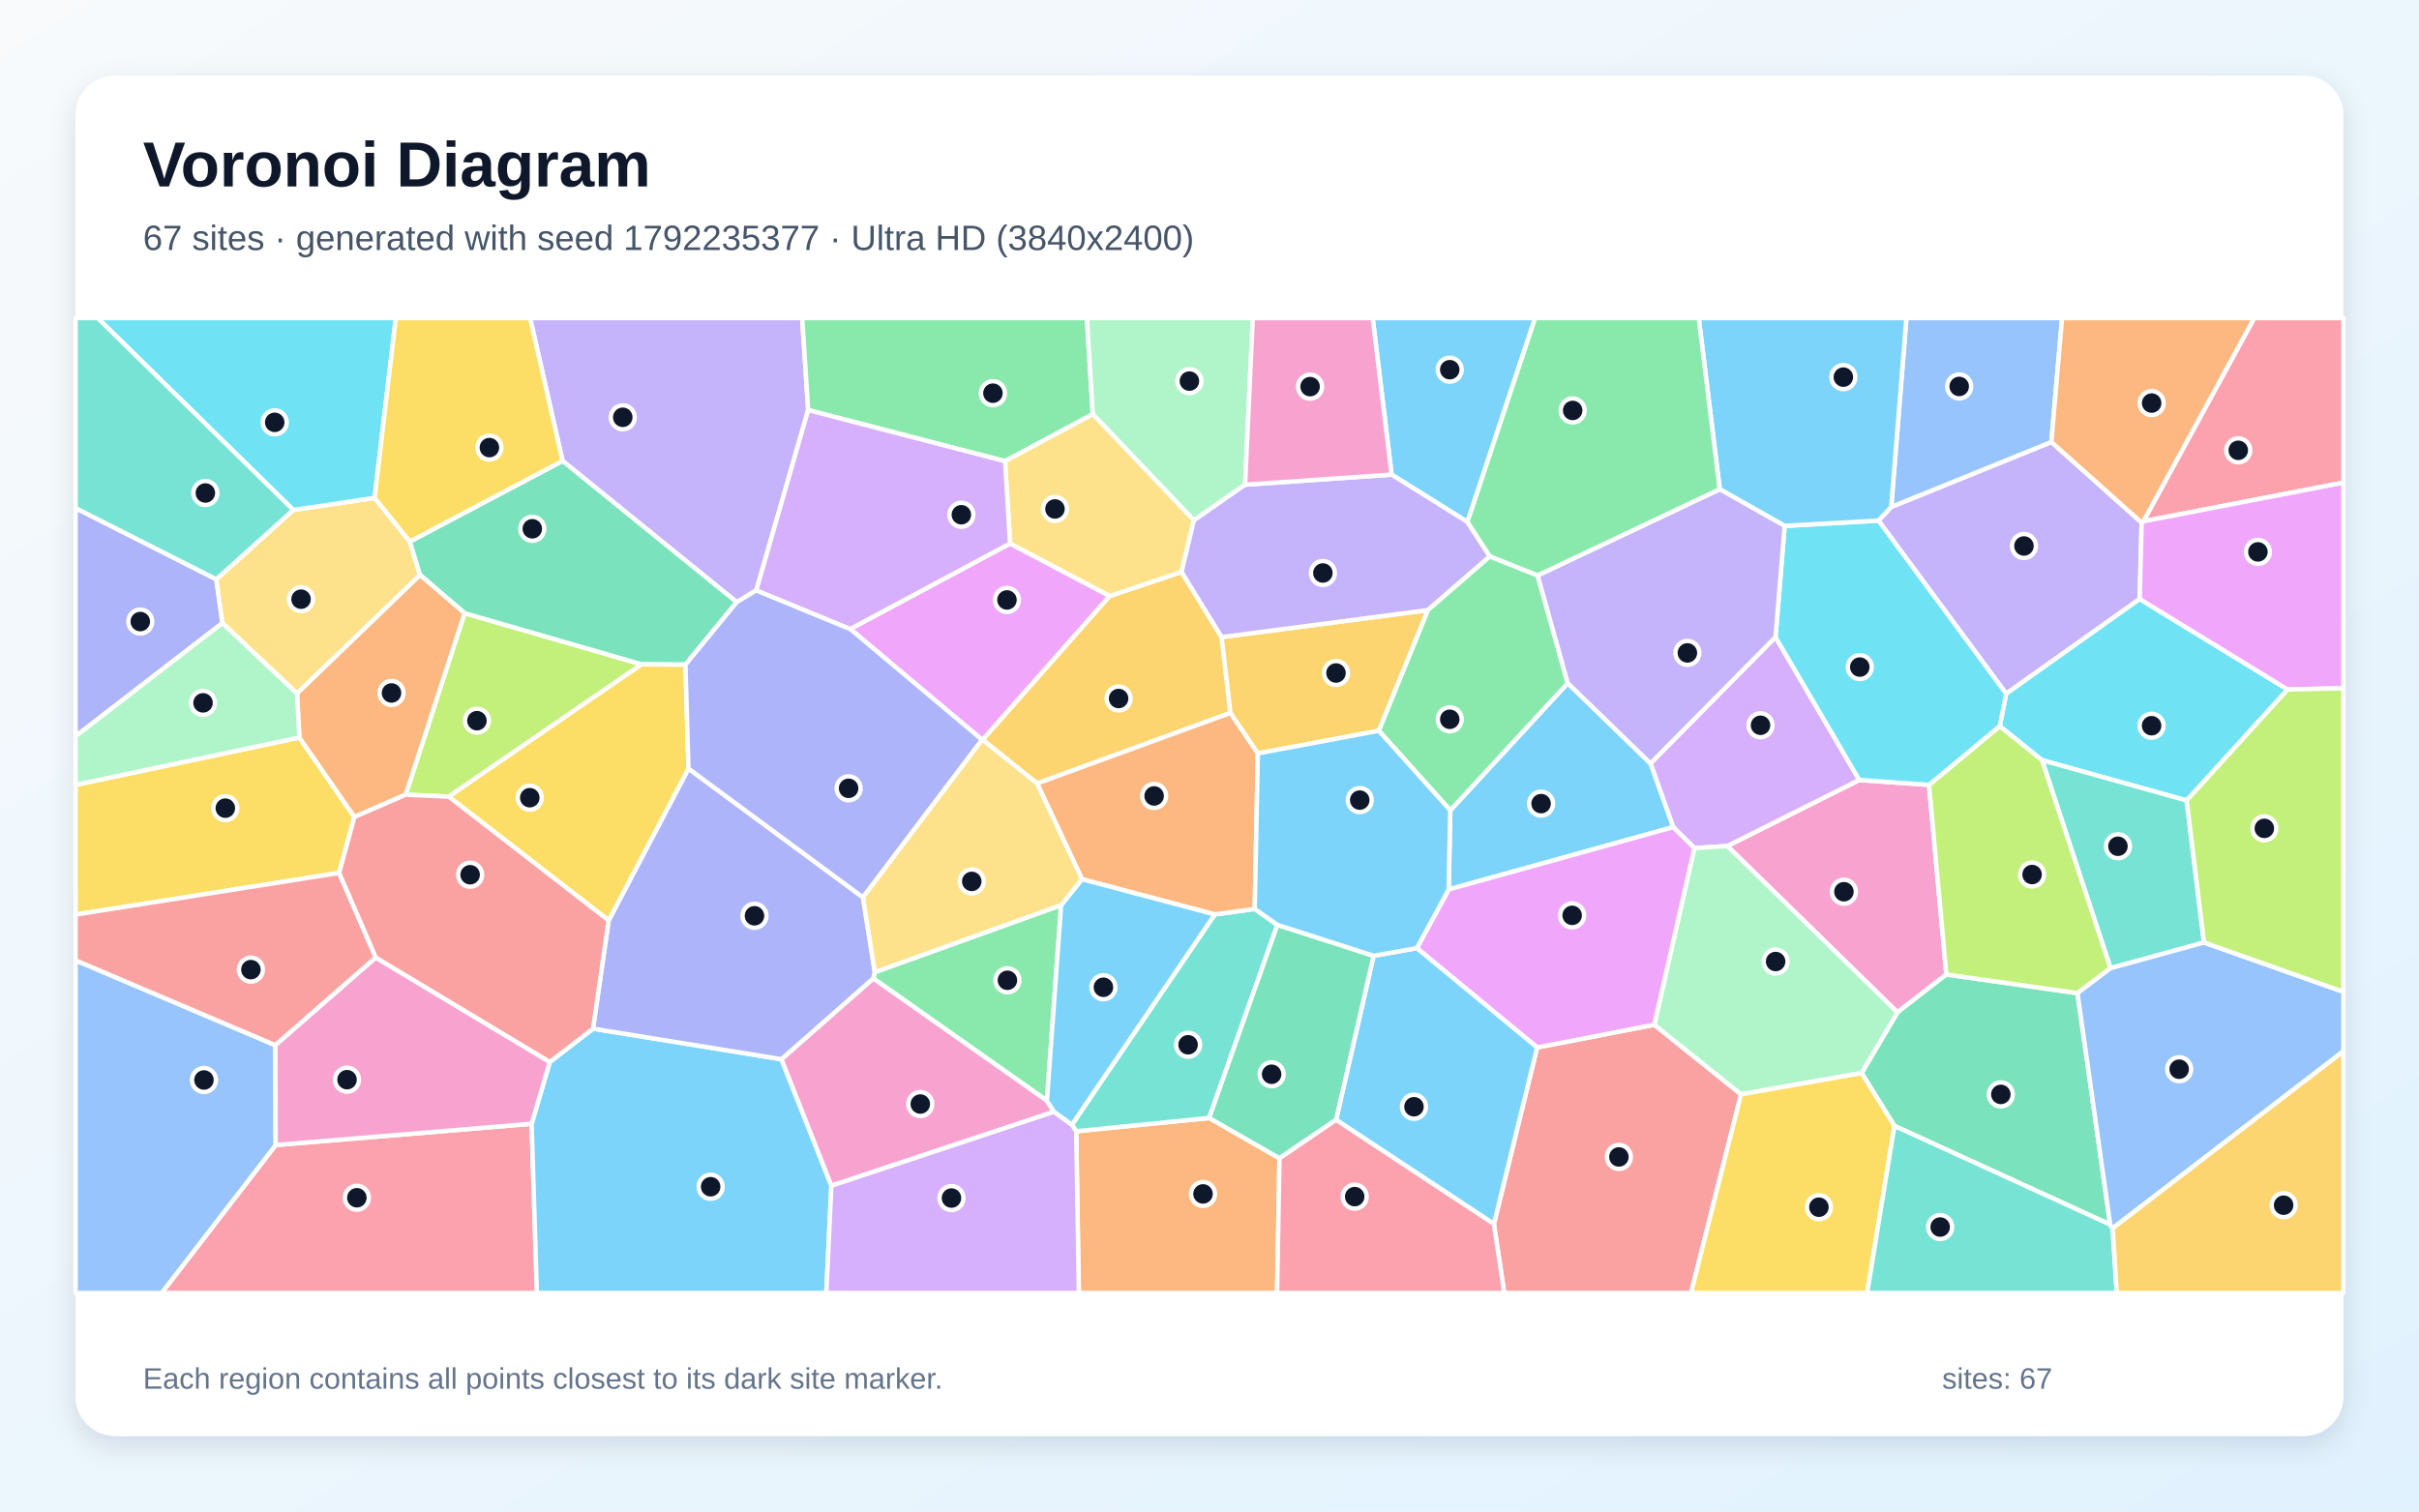
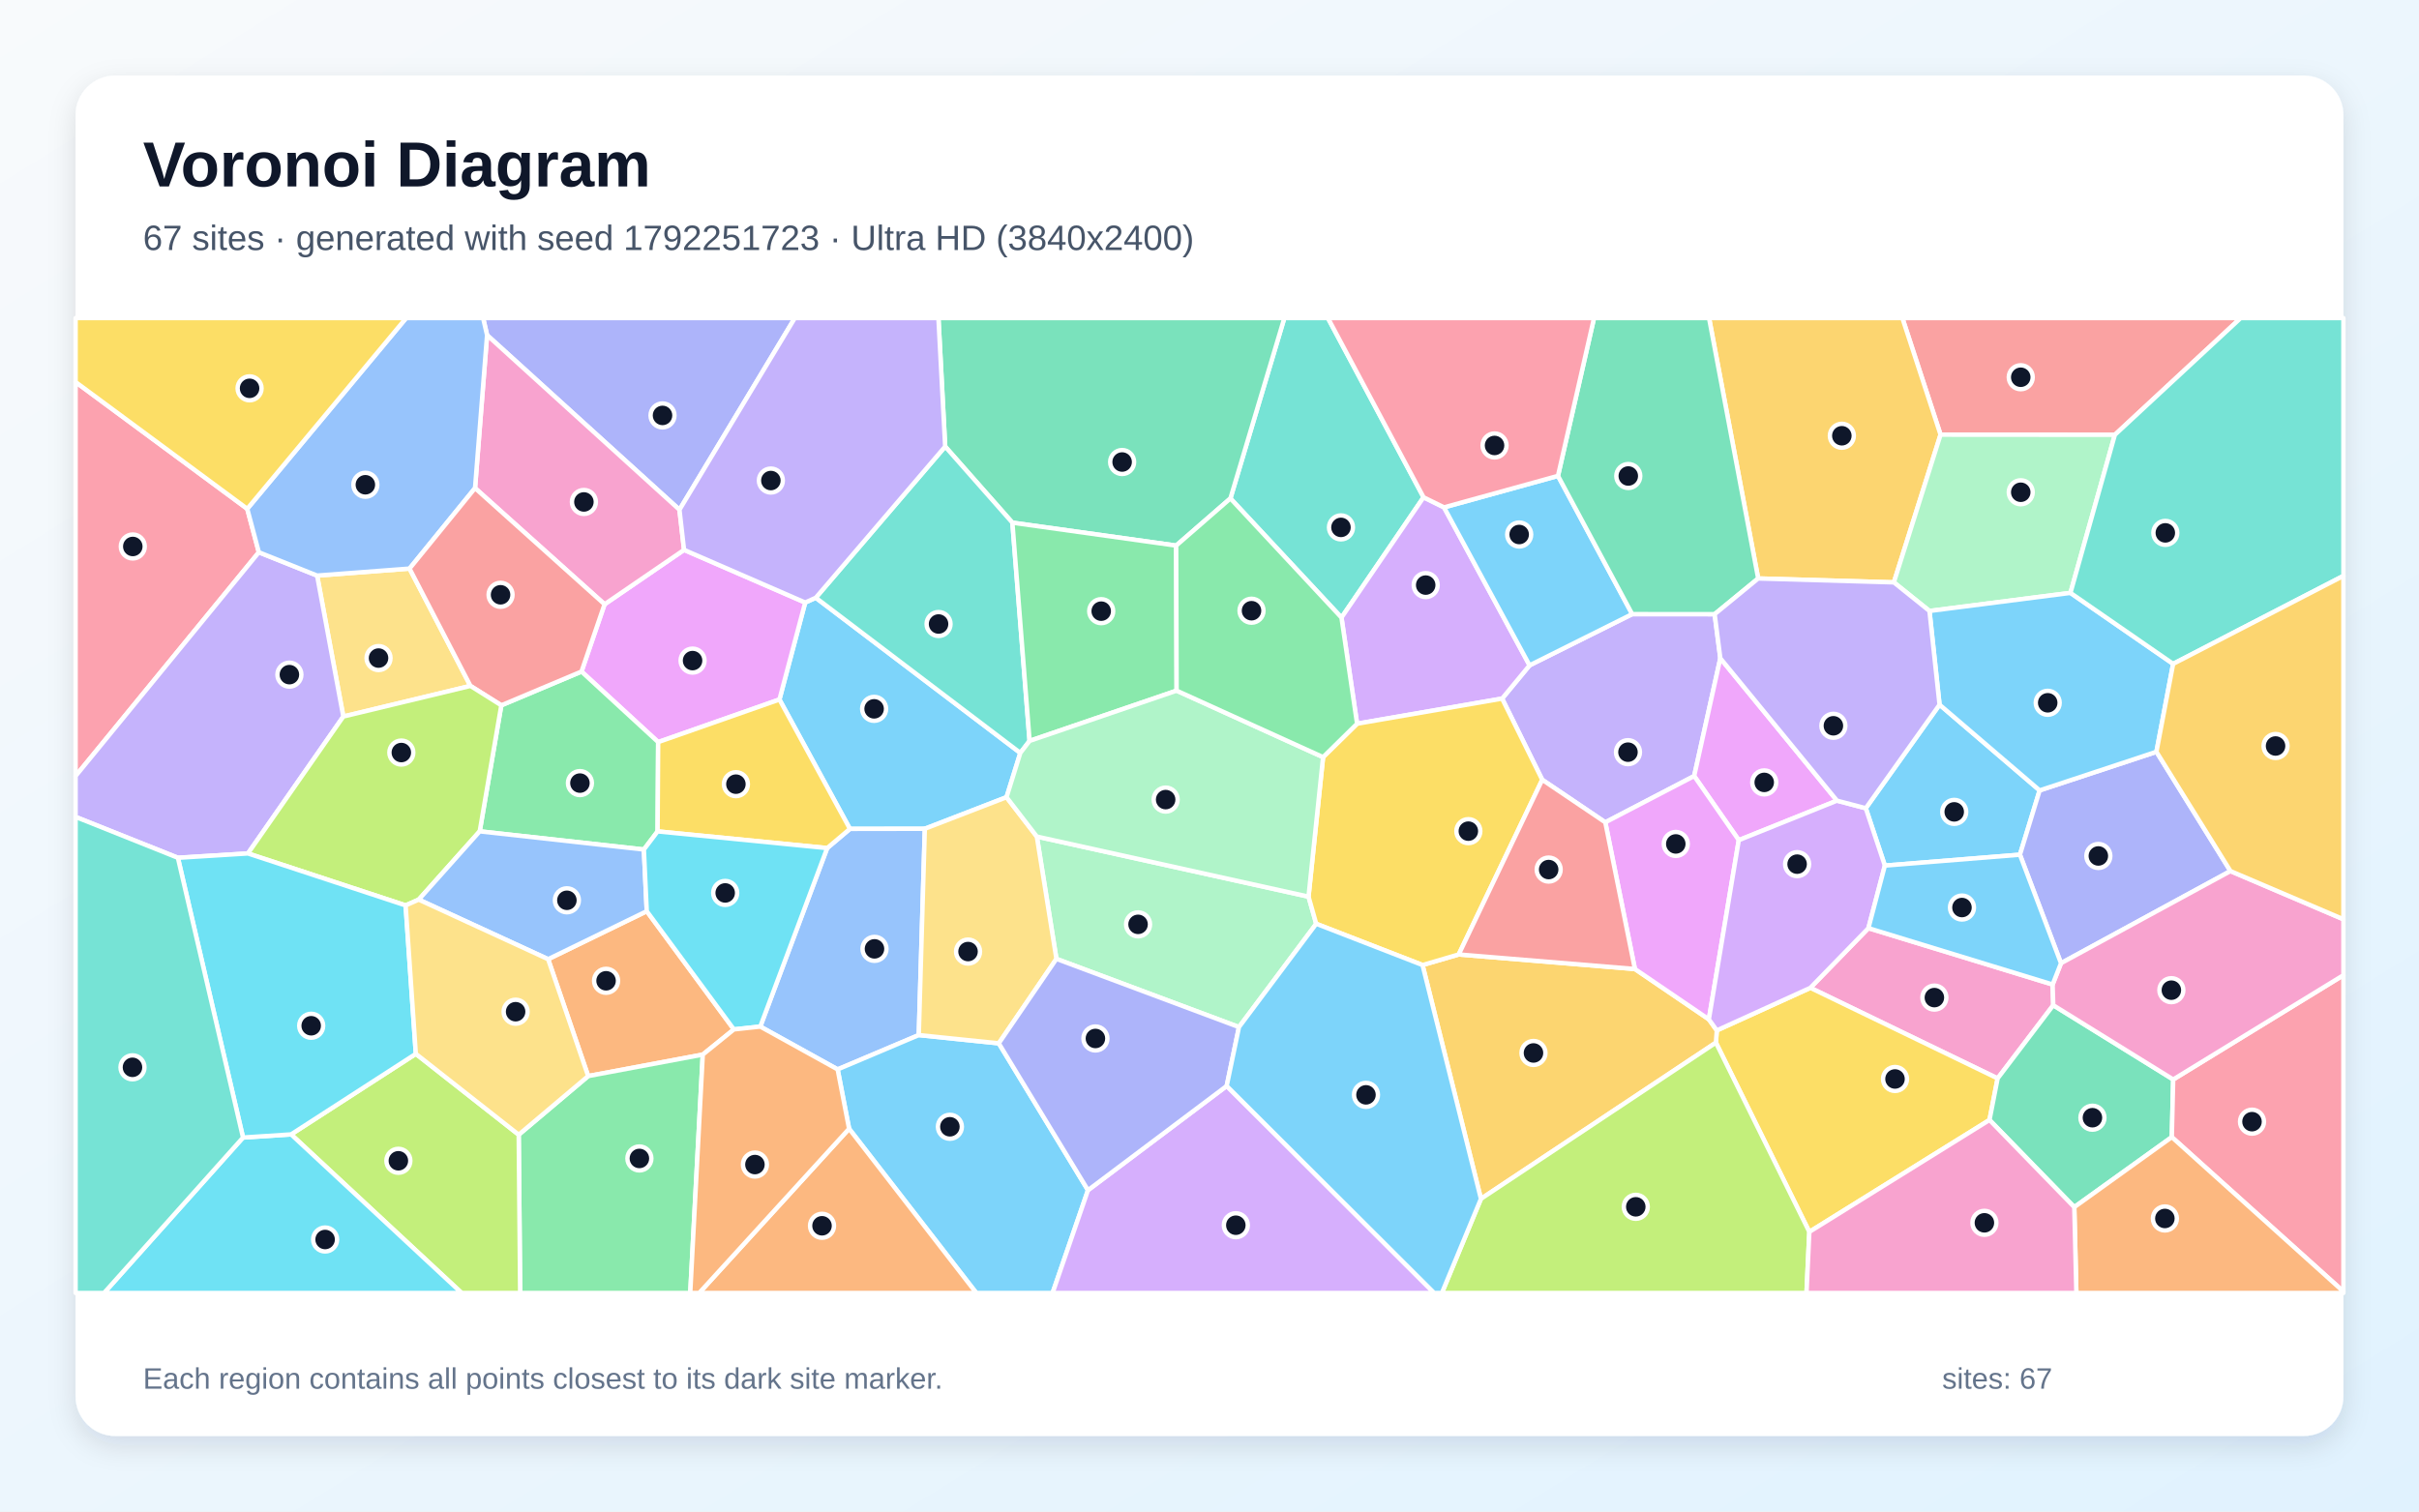
<svg xmlns="http://www.w3.org/2000/svg" width="3840" height="2400" viewBox="0 0 3840 2400" role="img" aria-labelledby="title description">
  <defs>
    <linearGradient id="background" x1="0" y1="0" x2="1" y2="1">
      <stop stop-color="#F8FAFC" />
      <stop offset="1" stop-color="#E0F2FE" />
    </linearGradient>
    <filter id="shadow" x="-5%" y="-5%" width="110%" height="110%">
      <feDropShadow dx="0" dy="15" stdDeviation="22" flood-color="#0F172A" flood-opacity=".12" />
    </filter>
  </defs>
  <rect width="3840" height="2400" fill="url(#background)" />
  <rect x="120" y="120" width="3600" height="2160" rx="63" fill="#FFFFFF" filter="url(#shadow)" />
  <g font-family="Arial, sans-serif">
    <text x="227" y="296" font-size="101" font-weight="700" fill="#0F172A">Voronoi Diagram</text>
-     <text x="227" y="397" font-size="56" fill="#475569">67 sites · generated with seed 1792235377 · Ultra HD (3840x2400)</text>
+     <text x="227" y="397" font-size="56" fill="#475569">67 sites · generated with seed 1792251723 · Ultra HD (3840x2400)</text>
  </g>
  <g stroke="#FFFFFF" stroke-width="7" stroke-linejoin="round">
-     <polygon points="2329.5,828.8 2209.1,753.6 2179.0,505.0 2436.9,505.0" fill="#38BDF8" fill-opacity="0.65" />
-     <polygon points="3399.7,829.8 3396.6,951.1 3184.7,1101.5 2981.9,826.6 3002.2,804.9 3256.4,701.8" fill="#A78BFA" fill-opacity="0.65" />
-     <polygon points="3062.2,1246.2 3089.7,1547.3 3012.1,1607.4 2742.0,1343.3 2951.5,1238.4" fill="#F472B6" fill-opacity="0.65" />
-     <polygon points="1708.4,1796.2 1919.5,1775.1 2031.1,1839.1 2027.3,2053.0 1712.6,2053.0" fill="#FB923C" fill-opacity="0.65" />
-     <polygon points="538.4,1386.0 120.0,1452.2 120.0,1246.2 475.2,1171.0 562.6,1297.1" fill="#FACC15" fill-opacity="0.65" />
-     <polygon points="1684.5,1437.1 1661.9,1747.7 1386.2,1553.5 1388.7,1543.6" fill="#4ADE80" fill-opacity="0.65" />
-     <polygon points="1928.4,1451.9 1991.8,1443.2 2027.8,1468.5 1919.5,1775.1 1708.4,1796.2 1701.6,1785.8" fill="#2DD4BF" fill-opacity="0.65" />
-     <polygon points="3256.4,701.8 3002.2,804.9 3026.3,505.0 3273.4,505.0" fill="#60A5FA" fill-opacity="0.65" />
-     <polygon points="1603.5,862.9 1761.7,946.3 1560.0,1174.7 1559.0,1174.6 1349.7,998.7" fill="#E879F9" fill-opacity="0.65" />
-     <polygon points="3349.8,1944.4 3007.3,1787.7 2955.2,1703.8 3012.1,1607.4 3089.7,1547.3 3297.9,1576.9" fill="#34D399" fill-opacity="0.65" />
-     <polygon points="2371.5,1943.5 2440.1,1663.2 2626.1,1627.1 2763.8,1737.5 2684.4,2053.0 2387.9,2053.0" fill="#F87171" fill-opacity="0.65" />
-     <polygon points="343.4,919.8 353.1,989.3 120.0,1169.0 120.0,806.7" fill="#818CF8" fill-opacity="0.65" />
-     <polygon points="1875.6,908.1 1939.2,1011.6 1953.3,1131.9 1646.3,1244.0 1560.0,1174.7 1761.7,946.3" fill="#FBBF24" fill-opacity="0.65" />
-     <polygon points="712.4,1264.9 644.0,1261.8 737.5,973.6 1018.6,1054.8" fill="#A3E635" fill-opacity="0.65" />
-     <polygon points="2689.7,1346.6 2656.1,1313.3 2620.0,1212.1 2818.5,1011.5 2951.5,1238.4 2742.0,1343.3" fill="#C084FC" fill-opacity="0.65" />
-     <polygon points="437.6,1818.1 843.9,1784.3 852.3,2053.0 256.6,2053.0" fill="#FB7185" fill-opacity="0.65" />
-     <polygon points="3471.2,1271.0 3241.6,1207.0 3174.4,1153.0 3184.7,1101.5 3396.6,951.1 3631.5,1094.8" fill="#22D3EE" fill-opacity="0.65" />
-     <polygon points="2763.8,1737.5 2626.1,1627.1 2689.7,1346.6 2742.0,1343.3 3012.1,1607.4 2955.2,1703.8" fill="#86EFAC" fill-opacity="0.65" />
-     <polygon points="465.6,809.7 594.7,790.5 650.6,859.9 666.8,913.0 471.5,1101.2 353.1,989.3 343.4,919.8" fill="#FCD34D" fill-opacity="0.65" />
-     <polygon points="843.9,1784.3 872.8,1686.2 941.4,1633.3 1240.5,1681.8 1319.8,1882.7 1311.7,2053.0 852.3,2053.0" fill="#38BDF8" fill-opacity="0.65" />
-     <polygon points="2299.7,1412.3 2302.2,1286.7 2488.7,1084.7 2620.0,1212.1 2656.1,1313.3" fill="#38BDF8" fill-opacity="0.65" />
-     <polygon points="1282.9,651.1 1200.6,937.3 1169.5,956.1 893.0,731.8 841.5,505.0 1273.4,505.0" fill="#A78BFA" fill-opacity="0.65" />
-     <polygon points="1673.2,1765.3 1319.8,1882.7 1240.5,1681.8 1386.2,1553.5 1661.9,1747.7" fill="#F472B6" fill-opacity="0.65" />
-     <polygon points="1996.8,1196.2 1991.8,1443.2 1928.4,1451.9 1717.6,1396.0 1646.3,1244.0 1953.3,1131.9" fill="#FB923C" fill-opacity="0.65" />
-     <polygon points="2763.8,1737.5 2955.2,1703.8 3007.3,1787.7 2964.0,2053.0 2684.4,2053.0" fill="#FACC15" fill-opacity="0.65" />
-     <polygon points="1734.8,657.6 1595.4,732.3 1282.9,651.1 1273.4,505.0 1725.4,505.0" fill="#4ADE80" fill-opacity="0.65" />
-     <polygon points="3498.7,1496.5 3350.3,1537.3 3241.6,1207.0 3471.2,1271.0" fill="#2DD4BF" fill-opacity="0.65" />
-     <polygon points="120.0,1524.8 437.2,1659.6 437.6,1818.1 256.6,2053.0 120.0,2053.0" fill="#60A5FA" fill-opacity="0.65" />
-     <polygon points="2626.1,1627.1 2440.1,1663.2 2249.2,1505.4 2299.7,1412.3 2656.1,1313.3 2689.7,1346.6" fill="#E879F9" fill-opacity="0.65" />
-     <polygon points="893.0,731.8 1169.5,956.1 1088.1,1055.4 1018.6,1054.8 737.5,973.6 666.8,913.0 650.6,859.9" fill="#34D399" fill-opacity="0.65" />
-     <polygon points="596.6,1520.4 437.2,1659.6 120.0,1524.8 120.0,1452.2 538.4,1386.0" fill="#F87171" fill-opacity="0.65" />
-     <polygon points="1240.5,1681.8 941.4,1633.3 966.2,1461.5 1092.9,1220.4 1369.9,1424.8 1388.7,1543.6 1386.2,1553.5" fill="#818CF8" fill-opacity="0.65" />
-     <polygon points="2266.8,968.7 2188.8,1160.3 1996.8,1196.2 1953.3,1131.9 1939.2,1011.6" fill="#FBBF24" fill-opacity="0.65" />
-     <polygon points="3350.3,1537.3 3297.9,1576.9 3089.7,1547.3 3062.2,1246.2 3174.4,1153.0 3241.6,1207.0" fill="#A3E635" fill-opacity="0.65" />
-     <polygon points="1319.8,1882.7 1673.2,1765.3 1701.6,1785.8 1708.4,1796.2 1712.6,2053.0 1311.7,2053.0" fill="#C084FC" fill-opacity="0.65" />
-     <polygon points="3402.4,827.8 3578.4,505.0 3720.0,505.0 3720.0,766.3" fill="#FB7185" fill-opacity="0.65" />
-     <polygon points="3174.4,1153.0 3062.2,1246.2 2951.5,1238.4 2818.5,1011.5 2833.0,835.0 2981.9,826.6 3184.7,1101.5" fill="#22D3EE" fill-opacity="0.65" />
-     <polygon points="1976.5,769.6 1895.2,826.2 1734.8,657.6 1725.4,505.0 1988.7,505.0" fill="#86EFAC" fill-opacity="0.65" />
-     <polygon points="1895.2,826.2 1875.6,908.1 1761.7,946.3 1603.5,862.9 1595.4,732.3 1734.8,657.6" fill="#FCD34D" fill-opacity="0.65" />
-     <polygon points="1673.2,1765.3 1661.9,1747.7 1684.5,1437.1 1717.6,1396.0 1928.4,1451.9 1701.6,1785.8" fill="#38BDF8" fill-opacity="0.65" />
-     <polygon points="2120.9,1778.1 2180.5,1517.6 2249.2,1505.4 2440.1,1663.2 2371.5,1943.5" fill="#38BDF8" fill-opacity="0.65" />
-     <polygon points="2365.1,883.4 2266.8,968.7 1939.2,1011.6 1875.6,908.1 1895.2,826.2 1976.5,769.6 2209.1,753.6 2329.5,828.8" fill="#A78BFA" fill-opacity="0.65" />
-     <polygon points="872.8,1686.2 843.9,1784.3 437.6,1818.1 437.2,1659.6 596.6,1520.4" fill="#F472B6" fill-opacity="0.65" />
-     <polygon points="471.5,1101.2 666.8,913.0 737.5,973.6 644.0,1261.8 562.6,1297.1 475.2,1171.0" fill="#FB923C" fill-opacity="0.65" />
-     <polygon points="1092.9,1220.4 966.2,1461.5 712.4,1264.9 1018.6,1054.8 1088.1,1055.4" fill="#FACC15" fill-opacity="0.65" />
-     <polygon points="2440.9,913.6 2488.7,1084.7 2302.2,1286.7 2188.8,1160.3 2266.8,968.7 2365.1,883.4" fill="#4ADE80" fill-opacity="0.65" />
-     <polygon points="3007.3,1787.7 3349.8,1944.4 3353.7,1950.3 3360.2,2053.0 2964.0,2053.0" fill="#2DD4BF" fill-opacity="0.65" />
-     <polygon points="3353.7,1950.3 3349.8,1944.4 3297.9,1576.9 3350.3,1537.3 3498.7,1496.5 3720.0,1574.8 3720.0,1669.2" fill="#60A5FA" fill-opacity="0.65" />
-     <polygon points="3631.5,1094.8 3396.6,951.1 3399.7,829.8 3402.4,827.8 3720.0,766.3 3720.0,1092.8" fill="#E879F9" fill-opacity="0.65" />
-     <polygon points="2180.5,1517.6 2120.9,1778.1 2031.1,1839.1 1919.5,1775.1 2027.8,1468.5" fill="#34D399" fill-opacity="0.65" />
-     <polygon points="966.2,1461.5 941.4,1633.3 872.8,1686.2 596.6,1520.4 538.4,1386.0 562.6,1297.1 644.0,1261.8 712.4,1264.9" fill="#F87171" fill-opacity="0.65" />
-     <polygon points="1369.9,1424.8 1092.9,1220.4 1088.1,1055.4 1169.5,956.1 1200.6,937.3 1349.7,998.7 1559.0,1174.6" fill="#818CF8" fill-opacity="0.65" />
-     <polygon points="3353.7,1950.3 3720.0,1669.2 3720.0,2053.0 3360.2,2053.0" fill="#FBBF24" fill-opacity="0.65" />
-     <polygon points="3498.7,1496.5 3471.2,1271.0 3631.5,1094.8 3720.0,1092.8 3720.0,1574.8" fill="#A3E635" fill-opacity="0.65" />
-     <polygon points="1595.4,732.3 1603.5,862.9 1349.7,998.7 1200.6,937.3 1282.9,651.1" fill="#C084FC" fill-opacity="0.65" />
-     <polygon points="2031.1,1839.1 2120.9,1778.1 2371.5,1943.5 2387.9,2053.0 2027.3,2053.0" fill="#FB7185" fill-opacity="0.65" />
-     <polygon points="594.7,790.5 465.6,809.7 155.1,505.0 628.3,505.0" fill="#22D3EE" fill-opacity="0.65" />
-     <polygon points="353.1,989.3 471.5,1101.2 475.2,1171.0 120.0,1246.2 120.0,1169.0" fill="#86EFAC" fill-opacity="0.65" />
-     <polygon points="1369.9,1424.8 1559.0,1174.6 1560.0,1174.7 1646.3,1244.0 1717.6,1396.0 1684.5,1437.1 1388.7,1543.6" fill="#FCD34D" fill-opacity="0.65" />
-     <polygon points="2188.8,1160.3 2302.2,1286.7 2299.7,1412.3 2249.2,1505.4 2180.5,1517.6 2027.8,1468.5 1991.8,1443.2 1996.8,1196.2" fill="#38BDF8" fill-opacity="0.65" />
-     <polygon points="3002.2,804.9 2981.9,826.6 2833.0,835.0 2730.0,776.8 2696.6,505.0 3026.3,505.0" fill="#38BDF8" fill-opacity="0.65" />
-     <polygon points="2730.0,776.8 2833.0,835.0 2818.5,1011.5 2620.0,1212.1 2488.7,1084.7 2440.9,913.6" fill="#A78BFA" fill-opacity="0.65" />
-     <polygon points="1976.5,769.6 1988.7,505.0 2179.0,505.0 2209.1,753.6" fill="#F472B6" fill-opacity="0.65" />
-     <polygon points="3402.4,827.8 3399.7,829.8 3256.4,701.8 3273.4,505.0 3578.4,505.0" fill="#FB923C" fill-opacity="0.65" />
-     <polygon points="893.0,731.8 650.6,859.9 594.7,790.5 628.3,505.0 841.5,505.0" fill="#FACC15" fill-opacity="0.65" />
-     <polygon points="2730.0,776.8 2440.9,913.6 2365.1,883.4 2329.5,828.8 2436.9,505.0 2696.6,505.0" fill="#4ADE80" fill-opacity="0.65" />
-     <polygon points="465.6,809.7 343.4,919.8 120.0,806.7 120.0,505.0 155.1,505.0" fill="#2DD4BF" fill-opacity="0.65" />
+     <polygon points="1295.0,949.1 1619.7,1195.5 1597.8,1265.8 1468.1,1315.9 1349.2,1316.1 1237.3,1110.7 1278.2,956.7" fill="#38BDF8" fill-opacity="0.65" />
+     <polygon points="2591.0,975.1 2721.9,975.2 2730.9,1045.2 2689.4,1232.2 2548.3,1305.7 2448.2,1238.1 2384.5,1109.2 2428.1,1056.4" fill="#A78BFA" fill-opacity="0.65" />
+     <polygon points="3258.4,1563.2 3259.4,1596.1 3171.1,1712.3 2873.8,1568.5 2966.0,1473.7" fill="#F472B6" fill-opacity="0.65" />
+     <polygon points="870.1,1523.0 1026.7,1446.8 1165.0,1634.5 1115.6,1674.5 933.7,1708.6" fill="#FB923C" fill-opacity="0.65" />
+     <polygon points="2872.2,1956.0 2723.9,1655.5 2725.3,1636.1 2873.8,1568.5 3171.1,1712.3 3158.2,1778.3" fill="#FACC15" fill-opacity="0.65" />
+     <polygon points="823.4,1801.7 933.7,1708.6 1115.6,1674.5 1095.7,2053.0 825.7,2053.0" fill="#4ADE80" fill-opacity="0.65" />
+     <polygon points="2259.8,789.6 2129.5,980.6 1953.2,791.4 2038.8,505.0 2108.0,505.0" fill="#2DD4BF" fill-opacity="0.65" />
+     <polygon points="1458.5,1643.5 1329.7,1698.0 1206.9,1630.0 1313.1,1346.6 1349.2,1316.1 1468.1,1315.9" fill="#60A5FA" fill-opacity="0.65" />
+     <polygon points="1044.8,1178.3 923.1,1066.3 959.7,959.5 1085.9,873.1 1278.2,956.7 1237.3,1110.7" fill="#E879F9" fill-opacity="0.65" />
+     <polygon points="1953.2,791.4 1867.1,866.3 1607.1,829.9 1500.4,709.0 1489.7,505.0 2038.8,505.0" fill="#34D399" fill-opacity="0.65" />
+     <polygon points="3357.2,690.4 3080.5,690.2 3019.9,505.0 3556.9,505.0" fill="#F87171" fill-opacity="0.65" />
+     <polygon points="1078.6,809.4 773.2,532.1 766.9,505.0 1261.7,505.0" fill="#818CF8" fill-opacity="0.65" />
+     <polygon points="2350.9,1903.5 2258.2,1532.3 2315.6,1515.5 2595.3,1538.6 2712.7,1618.5 2725.3,1636.1 2723.9,1655.5" fill="#FBBF24" fill-opacity="0.65" />
+     <polygon points="462.1,1801.2 660.1,1673.3 823.4,1801.7 825.7,2053.0 732.8,2053.0" fill="#A3E635" fill-opacity="0.65" />
+     <polygon points="2292.3,805.6 2428.1,1056.4 2384.5,1109.2 2154.3,1149.1 2129.5,980.6 2259.8,789.6" fill="#C084FC" fill-opacity="0.65" />
+     <polygon points="392.5,807.9 410.9,876.9 120.0,1232.2 120.0,606.6" fill="#FB7185" fill-opacity="0.65" />
+     <polygon points="385.8,1806.2 462.1,1801.2 732.8,2053.0 165.1,2053.0" fill="#22D3EE" fill-opacity="0.65" />
+     <polygon points="1966.8,1630.8 1677.0,1522.5 1645.9,1328.3 2077.2,1423.7 2089.4,1466.8" fill="#86EFAC" fill-opacity="0.65" />
+     <polygon points="746.8,1089.1 545.0,1137.7 503.4,913.9 650.1,902.8" fill="#FCD34D" fill-opacity="0.65" />
+     <polygon points="3078.9,1118.9 3237.8,1255.0 3206.5,1357.1 2992.1,1374.4 2961.8,1283.3" fill="#38BDF8" fill-opacity="0.65" />
+     <polygon points="1347.9,1792.2 1329.7,1698.0 1458.5,1643.5 1585.5,1656.6 1727.1,1889.8 1670.9,2053.0 1549.8,2053.0" fill="#38BDF8" fill-opacity="0.65" />
+     <polygon points="410.9,876.9 503.4,913.9 545.0,1137.7 393.6,1355.1 282.4,1362.0 120.0,1297.1 120.0,1232.2" fill="#A78BFA" fill-opacity="0.65" />
+     <polygon points="754.1,775.0 773.2,532.1 1078.6,809.4 1085.9,873.1 959.7,959.5" fill="#F472B6" fill-opacity="0.65" />
+     <polygon points="1347.9,1792.2 1549.8,2053.0 1109.9,2053.0" fill="#FB923C" fill-opacity="0.65" />
+     <polygon points="2315.6,1515.5 2258.2,1532.3 2089.4,1466.8 2077.2,1423.7 2100.3,1202.2 2154.3,1149.1 2384.5,1109.2 2448.2,1238.1" fill="#FACC15" fill-opacity="0.65" />
+     <polygon points="1043.9,1320.1 1022.1,1348.9 761.5,1320.0 795.8,1119.9 923.1,1066.3 1044.8,1178.3" fill="#4ADE80" fill-opacity="0.65" />
+     <polygon points="1500.4,709.0 1607.1,829.9 1634.4,1176.4 1619.7,1195.5 1295.0,949.1" fill="#2DD4BF" fill-opacity="0.65" />
+     <polygon points="773.2,532.1 754.1,775.0 650.1,902.8 503.4,913.9 410.9,876.9 392.5,807.9 644.7,505.0 766.9,505.0" fill="#60A5FA" fill-opacity="0.65" />
+     <polygon points="2916.1,1271.3 2760.2,1334.0 2689.4,1232.2 2730.9,1045.2" fill="#E879F9" fill-opacity="0.65" />
+     <polygon points="3292.8,1916.7 3158.2,1778.3 3171.1,1712.3 3259.4,1596.1 3449.8,1714.0 3447.6,1805.5" fill="#34D399" fill-opacity="0.65" />
+     <polygon points="754.1,775.0 959.7,959.5 923.1,1066.3 795.8,1119.9 746.8,1089.1 650.1,902.8" fill="#F87171" fill-opacity="0.65" />
+     <polygon points="3540.7,1383.1 3271.7,1529.4 3206.5,1357.1 3237.8,1255.0 3423.2,1193.7" fill="#818CF8" fill-opacity="0.65" />
+     <polygon points="3080.5,690.2 3006.4,924.7 2791.0,918.5 2713.0,505.0 3019.9,505.0" fill="#FBBF24" fill-opacity="0.65" />
+     <polygon points="664.7,1428.4 643.9,1437.6 393.6,1355.1 545.0,1137.7 746.8,1089.1 795.8,1119.9 761.5,1320.0" fill="#A3E635" fill-opacity="0.65" />
+     <polygon points="1727.1,1889.8 1947.3,1724.3 2276.7,2053.0 1670.9,2053.0" fill="#C084FC" fill-opacity="0.65" />
+     <polygon points="3447.6,1805.5 3449.8,1714.0 3720.0,1548.4 3720.0,2050.7" fill="#FB7185" fill-opacity="0.65" />
+     <polygon points="660.1,1673.3 462.1,1801.2 385.8,1806.2 282.4,1362.0 393.6,1355.1 643.9,1437.6" fill="#22D3EE" fill-opacity="0.65" />
+     <polygon points="3286.7,941.4 3062.9,970.1 3006.4,924.7 3080.5,690.2 3357.2,690.4" fill="#86EFAC" fill-opacity="0.65" />
+     <polygon points="1585.5,1656.6 1458.5,1643.5 1468.1,1315.9 1597.8,1265.8 1645.9,1328.3 1677.0,1522.5" fill="#FCD34D" fill-opacity="0.65" />
+     <polygon points="2473.2,755.6 2591.0,975.1 2428.1,1056.4 2292.3,805.6" fill="#38BDF8" fill-opacity="0.65" />
+     <polygon points="3449.7,1054.1 3423.2,1193.7 3237.8,1255.0 3078.9,1118.9 3062.9,970.1 3286.7,941.4" fill="#38BDF8" fill-opacity="0.65" />
+     <polygon points="1500.4,709.0 1295.0,949.1 1278.2,956.7 1085.9,873.1 1078.6,809.4 1261.7,505.0 1489.7,505.0" fill="#A78BFA" fill-opacity="0.65" />
+     <polygon points="3449.8,1714.0 3259.4,1596.1 3258.4,1563.2 3271.7,1529.4 3540.7,1383.1 3720.0,1459.6 3720.0,1548.4" fill="#F472B6" fill-opacity="0.65" />
+     <polygon points="3292.8,1916.7 3447.6,1805.5 3720.0,2050.7 3720.0,2053.0 3296.1,2053.0" fill="#FB923C" fill-opacity="0.65" />
+     <polygon points="1313.1,1346.6 1043.9,1320.1 1044.8,1178.3 1237.3,1110.7 1349.2,1316.1" fill="#FACC15" fill-opacity="0.65" />
+     <polygon points="1867.8,1096.6 1634.4,1176.4 1607.1,829.9 1867.1,866.3" fill="#4ADE80" fill-opacity="0.65" />
+     <polygon points="3449.7,1054.1 3286.7,941.4 3357.2,690.4 3556.9,505.0 3720.0,505.0 3720.0,914.4" fill="#2DD4BF" fill-opacity="0.65" />
+     <polygon points="664.7,1428.4 761.5,1320.0 1022.1,1348.9 1026.7,1446.8 870.1,1523.0" fill="#60A5FA" fill-opacity="0.65" />
+     <polygon points="2712.7,1618.5 2595.3,1538.6 2548.3,1305.7 2689.4,1232.2 2760.2,1334.0" fill="#E879F9" fill-opacity="0.65" />
+     <polygon points="2791.0,918.5 2721.9,975.2 2591.0,975.1 2473.2,755.6 2530.4,505.0 2713.0,505.0" fill="#34D399" fill-opacity="0.65" />
+     <polygon points="2595.3,1538.6 2315.6,1515.5 2448.2,1238.1 2548.3,1305.7" fill="#F87171" fill-opacity="0.65" />
+     <polygon points="1947.3,1724.3 1727.1,1889.8 1585.5,1656.6 1677.0,1522.5 1966.8,1630.8" fill="#818CF8" fill-opacity="0.65" />
+     <polygon points="3540.7,1383.1 3423.2,1193.7 3449.7,1054.1 3720.0,914.4 3720.0,1459.6" fill="#FBBF24" fill-opacity="0.65" />
+     <polygon points="2350.9,1903.5 2723.9,1655.5 2872.2,1956.0 2867.7,2053.0 2288.9,2053.0" fill="#A3E635" fill-opacity="0.65" />
+     <polygon points="2725.3,1636.1 2712.7,1618.5 2760.2,1334.0 2916.1,1271.3 2961.8,1283.3 2992.1,1374.4 2966.0,1473.7 2873.8,1568.5" fill="#C084FC" fill-opacity="0.65" />
+     <polygon points="2473.2,755.6 2292.3,805.6 2259.8,789.6 2108.0,505.0 2530.4,505.0" fill="#FB7185" fill-opacity="0.65" />
+     <polygon points="1313.1,1346.6 1206.9,1630.0 1165.0,1634.5 1026.7,1446.8 1022.1,1348.9 1043.9,1320.1" fill="#22D3EE" fill-opacity="0.65" />
+     <polygon points="2100.3,1202.2 2077.2,1423.7 1645.9,1328.3 1597.8,1265.8 1619.7,1195.5 1634.4,1176.4 1867.8,1096.6" fill="#86EFAC" fill-opacity="0.65" />
+     <polygon points="660.1,1673.3 643.9,1437.6 664.7,1428.4 870.1,1523.0 933.7,1708.6 823.4,1801.7" fill="#FCD34D" fill-opacity="0.65" />
+     <polygon points="3271.7,1529.4 3258.4,1563.2 2966.0,1473.7 2992.1,1374.4 3206.5,1357.1" fill="#38BDF8" fill-opacity="0.65" />
+     <polygon points="1947.3,1724.3 1966.8,1630.8 2089.4,1466.8 2258.2,1532.3 2350.9,1903.5 2288.9,2053.0 2276.7,2053.0" fill="#38BDF8" fill-opacity="0.65" />
+     <polygon points="2791.0,918.5 3006.4,924.7 3062.9,970.1 3078.9,1118.9 2961.8,1283.3 2916.1,1271.3 2730.9,1045.2 2721.9,975.2" fill="#A78BFA" fill-opacity="0.65" />
+     <polygon points="2872.2,1956.0 3158.2,1778.3 3292.8,1916.7 3296.1,2053.0 2867.7,2053.0" fill="#F472B6" fill-opacity="0.65" />
+     <polygon points="1115.6,1674.5 1165.0,1634.5 1206.9,1630.0 1329.7,1698.0 1347.9,1792.2 1109.9,2053.0 1095.7,2053.0" fill="#FB923C" fill-opacity="0.65" />
+     <polygon points="392.5,807.9 120.0,606.6 120.0,505.0 644.7,505.0" fill="#FACC15" fill-opacity="0.65" />
+     <polygon points="1867.8,1096.6 1867.1,866.3 1953.2,791.4 2129.5,980.6 2154.3,1149.1 2100.3,1202.2" fill="#4ADE80" fill-opacity="0.65" />
+     <polygon points="120.0,1297.1 282.4,1362.0 385.8,1806.2 165.1,2053.0 120.0,2053.0" fill="#2DD4BF" fill-opacity="0.65" />
  </g>
  <g>
-     <circle cx="2301.4" cy="587.0" r="19" fill="#0F172A" stroke="#FFFFFF" stroke-width="7" />
-     <circle cx="3212.9" cy="866.9" r="19" fill="#0F172A" stroke="#FFFFFF" stroke-width="7" />
-     <circle cx="2927.1" cy="1415.9" r="19" fill="#0F172A" stroke="#FFFFFF" stroke-width="7" />
-     <circle cx="1909.7" cy="1895.7" r="19" fill="#0F172A" stroke="#FFFFFF" stroke-width="7" />
-     <circle cx="357.7" cy="1283.2" r="19" fill="#0F172A" stroke="#FFFFFF" stroke-width="7" />
-     <circle cx="1599.2" cy="1556.5" r="19" fill="#0F172A" stroke="#FFFFFF" stroke-width="7" />
-     <circle cx="1886.0" cy="1658.9" r="19" fill="#0F172A" stroke="#FFFFFF" stroke-width="7" />
-     <circle cx="3110.1" cy="613.6" r="19" fill="#0F172A" stroke="#FFFFFF" stroke-width="7" />
-     <circle cx="1598.5" cy="952.6" r="19" fill="#0F172A" stroke="#FFFFFF" stroke-width="7" />
-     <circle cx="3176.2" cy="1737.7" r="19" fill="#0F172A" stroke="#FFFFFF" stroke-width="7" />
-     <circle cx="2569.9" cy="1837.0" r="19" fill="#0F172A" stroke="#FFFFFF" stroke-width="7" />
-     <circle cx="222.7" cy="986.9" r="19" fill="#0F172A" stroke="#FFFFFF" stroke-width="7" />
-     <circle cx="1775.7" cy="1109.1" r="19" fill="#0F172A" stroke="#FFFFFF" stroke-width="7" />
-     <circle cx="757.1" cy="1144.3" r="19" fill="#0F172A" stroke="#FFFFFF" stroke-width="7" />
-     <circle cx="2794.7" cy="1151.6" r="19" fill="#0F172A" stroke="#FFFFFF" stroke-width="7" />
-     <circle cx="566.5" cy="1901.8" r="19" fill="#0F172A" stroke="#FFFFFF" stroke-width="7" />
-     <circle cx="3415.5" cy="1152.3" r="19" fill="#0F172A" stroke="#FFFFFF" stroke-width="7" />
-     <circle cx="2818.7" cy="1526.7" r="19" fill="#0F172A" stroke="#FFFFFF" stroke-width="7" />
-     <circle cx="477.9" cy="951.4" r="19" fill="#0F172A" stroke="#FFFFFF" stroke-width="7" />
-     <circle cx="1128.1" cy="1884.3" r="19" fill="#0F172A" stroke="#FFFFFF" stroke-width="7" />
-     <circle cx="2446.4" cy="1276.0" r="19" fill="#0F172A" stroke="#FFFFFF" stroke-width="7" />
-     <circle cx="988.6" cy="662.6" r="19" fill="#0F172A" stroke="#FFFFFF" stroke-width="7" />
-     <circle cx="1460.9" cy="1753.0" r="19" fill="#0F172A" stroke="#FFFFFF" stroke-width="7" />
-     <circle cx="1832.1" cy="1263.8" r="19" fill="#0F172A" stroke="#FFFFFF" stroke-width="7" />
-     <circle cx="2887.4" cy="1916.8" r="19" fill="#0F172A" stroke="#FFFFFF" stroke-width="7" />
-     <circle cx="1576.2" cy="624.3" r="19" fill="#0F172A" stroke="#FFFFFF" stroke-width="7" />
-     <circle cx="3362.1" cy="1343.7" r="19" fill="#0F172A" stroke="#FFFFFF" stroke-width="7" />
-     <circle cx="323.8" cy="1714.8" r="19" fill="#0F172A" stroke="#FFFFFF" stroke-width="7" />
-     <circle cx="2495.7" cy="1453.4" r="19" fill="#0F172A" stroke="#FFFFFF" stroke-width="7" />
-     <circle cx="845.0" cy="839.6" r="19" fill="#0F172A" stroke="#FFFFFF" stroke-width="7" />
-     <circle cx="398.3" cy="1539.6" r="19" fill="#0F172A" stroke="#FFFFFF" stroke-width="7" />
-     <circle cx="1197.7" cy="1454.1" r="19" fill="#0F172A" stroke="#FFFFFF" stroke-width="7" />
-     <circle cx="2120.8" cy="1068.6" r="19" fill="#0F172A" stroke="#FFFFFF" stroke-width="7" />
-     <circle cx="3225.8" cy="1388.6" r="19" fill="#0F172A" stroke="#FFFFFF" stroke-width="7" />
-     <circle cx="1510.4" cy="1902.3" r="19" fill="#0F172A" stroke="#FFFFFF" stroke-width="7" />
-     <circle cx="3553.1" cy="715.0" r="19" fill="#0F172A" stroke="#FFFFFF" stroke-width="7" />
-     <circle cx="2952.3" cy="1059.2" r="19" fill="#0F172A" stroke="#FFFFFF" stroke-width="7" />
-     <circle cx="1888.1" cy="605.1" r="19" fill="#0F172A" stroke="#FFFFFF" stroke-width="7" />
-     <circle cx="1674.7" cy="808.1" r="19" fill="#0F172A" stroke="#FFFFFF" stroke-width="7" />
-     <circle cx="1751.6" cy="1567.6" r="19" fill="#0F172A" stroke="#FFFFFF" stroke-width="7" />
-     <circle cx="2244.6" cy="1757.3" r="19" fill="#0F172A" stroke="#FFFFFF" stroke-width="7" />
-     <circle cx="2100.0" cy="909.8" r="19" fill="#0F172A" stroke="#FFFFFF" stroke-width="7" />
-     <circle cx="550.9" cy="1714.3" r="19" fill="#0F172A" stroke="#FFFFFF" stroke-width="7" />
-     <circle cx="621.5" cy="1100.3" r="19" fill="#0F172A" stroke="#FFFFFF" stroke-width="7" />
-     <circle cx="841.0" cy="1266.6" r="19" fill="#0F172A" stroke="#FFFFFF" stroke-width="7" />
-     <circle cx="2301.4" cy="1142.1" r="19" fill="#0F172A" stroke="#FFFFFF" stroke-width="7" />
-     <circle cx="3079.9" cy="1948.3" r="19" fill="#0F172A" stroke="#FFFFFF" stroke-width="7" />
-     <circle cx="3459.3" cy="1697.7" r="19" fill="#0F172A" stroke="#FFFFFF" stroke-width="7" />
-     <circle cx="3584.3" cy="876.3" r="19" fill="#0F172A" stroke="#FFFFFF" stroke-width="7" />
-     <circle cx="2018.6" cy="1705.7" r="19" fill="#0F172A" stroke="#FFFFFF" stroke-width="7" />
-     <circle cx="746.3" cy="1388.9" r="19" fill="#0F172A" stroke="#FFFFFF" stroke-width="7" />
-     <circle cx="1347.1" cy="1251.7" r="19" fill="#0F172A" stroke="#FFFFFF" stroke-width="7" />
-     <circle cx="3625.1" cy="1913.6" r="19" fill="#0F172A" stroke="#FFFFFF" stroke-width="7" />
-     <circle cx="3594.5" cy="1315.3" r="19" fill="#0F172A" stroke="#FFFFFF" stroke-width="7" />
-     <circle cx="1526.1" cy="817.3" r="19" fill="#0F172A" stroke="#FFFFFF" stroke-width="7" />
-     <circle cx="2150.5" cy="1900.0" r="19" fill="#0F172A" stroke="#FFFFFF" stroke-width="7" />
-     <circle cx="436.1" cy="670.6" r="19" fill="#0F172A" stroke="#FFFFFF" stroke-width="7" />
-     <circle cx="322.3" cy="1116.0" r="19" fill="#0F172A" stroke="#FFFFFF" stroke-width="7" />
-     <circle cx="1542.6" cy="1399.5" r="19" fill="#0F172A" stroke="#FFFFFF" stroke-width="7" />
-     <circle cx="2158.5" cy="1270.4" r="19" fill="#0F172A" stroke="#FFFFFF" stroke-width="7" />
-     <circle cx="2926.2" cy="598.8" r="19" fill="#0F172A" stroke="#FFFFFF" stroke-width="7" />
-     <circle cx="2678.6" cy="1036.7" r="19" fill="#0F172A" stroke="#FFFFFF" stroke-width="7" />
-     <circle cx="2079.7" cy="613.9" r="19" fill="#0F172A" stroke="#FFFFFF" stroke-width="7" />
-     <circle cx="3415.6" cy="640.0" r="19" fill="#0F172A" stroke="#FFFFFF" stroke-width="7" />
-     <circle cx="776.9" cy="710.7" r="19" fill="#0F172A" stroke="#FFFFFF" stroke-width="7" />
-     <circle cx="2496.5" cy="651.7" r="19" fill="#0F172A" stroke="#FFFFFF" stroke-width="7" />
-     <circle cx="326.0" cy="782.8" r="19" fill="#0F172A" stroke="#FFFFFF" stroke-width="7" />
+     <circle cx="1387.6" cy="1125.5" r="19" fill="#0F172A" stroke="#FFFFFF" stroke-width="7" />
+     <circle cx="2584.3" cy="1194.3" r="19" fill="#0F172A" stroke="#FFFFFF" stroke-width="7" />
+     <circle cx="3070.7" cy="1584.0" r="19" fill="#0F172A" stroke="#FFFFFF" stroke-width="7" />
+     <circle cx="962.1" cy="1557.3" r="19" fill="#0F172A" stroke="#FFFFFF" stroke-width="7" />
+     <circle cx="3008.2" cy="1713.2" r="19" fill="#0F172A" stroke="#FFFFFF" stroke-width="7" />
+     <circle cx="1015.0" cy="1839.4" r="19" fill="#0F172A" stroke="#FFFFFF" stroke-width="7" />
+     <circle cx="2128.7" cy="837.4" r="19" fill="#0F172A" stroke="#FFFFFF" stroke-width="7" />
+     <circle cx="1388.2" cy="1506.6" r="19" fill="#0F172A" stroke="#FFFFFF" stroke-width="7" />
+     <circle cx="1099.4" cy="1048.9" r="19" fill="#0F172A" stroke="#FFFFFF" stroke-width="7" />
+     <circle cx="1781.3" cy="733.6" r="19" fill="#0F172A" stroke="#FFFFFF" stroke-width="7" />
+     <circle cx="3207.8" cy="599.0" r="19" fill="#0F172A" stroke="#FFFFFF" stroke-width="7" />
+     <circle cx="1051.7" cy="659.6" r="19" fill="#0F172A" stroke="#FFFFFF" stroke-width="7" />
+     <circle cx="2434.3" cy="1671.9" r="19" fill="#0F172A" stroke="#FFFFFF" stroke-width="7" />
+     <circle cx="632.4" cy="1843.1" r="19" fill="#0F172A" stroke="#FFFFFF" stroke-width="7" />
+     <circle cx="2263.2" cy="929.0" r="19" fill="#0F172A" stroke="#FFFFFF" stroke-width="7" />
+     <circle cx="210.8" cy="867.7" r="19" fill="#0F172A" stroke="#FFFFFF" stroke-width="7" />
+     <circle cx="516.1" cy="1968.1" r="19" fill="#0F172A" stroke="#FFFFFF" stroke-width="7" />
+     <circle cx="1806.6" cy="1467.7" r="19" fill="#0F172A" stroke="#FFFFFF" stroke-width="7" />
+     <circle cx="600.9" cy="1044.9" r="19" fill="#0F172A" stroke="#FFFFFF" stroke-width="7" />
+     <circle cx="3102.2" cy="1289.1" r="19" fill="#0F172A" stroke="#FFFFFF" stroke-width="7" />
+     <circle cx="1507.9" cy="1789.1" r="19" fill="#0F172A" stroke="#FFFFFF" stroke-width="7" />
+     <circle cx="459.4" cy="1071.2" r="19" fill="#0F172A" stroke="#FFFFFF" stroke-width="7" />
+     <circle cx="926.9" cy="797.0" r="19" fill="#0F172A" stroke="#FFFFFF" stroke-width="7" />
+     <circle cx="1304.9" cy="1946.3" r="19" fill="#0F172A" stroke="#FFFFFF" stroke-width="7" />
+     <circle cx="2330.9" cy="1319.7" r="19" fill="#0F172A" stroke="#FFFFFF" stroke-width="7" />
+     <circle cx="920.6" cy="1243.4" r="19" fill="#0F172A" stroke="#FFFFFF" stroke-width="7" />
+     <circle cx="1489.9" cy="990.8" r="19" fill="#0F172A" stroke="#FFFFFF" stroke-width="7" />
+     <circle cx="580.0" cy="769.7" r="19" fill="#0F172A" stroke="#FFFFFF" stroke-width="7" />
+     <circle cx="2800.6" cy="1242.3" r="19" fill="#0F172A" stroke="#FFFFFF" stroke-width="7" />
+     <circle cx="3321.6" cy="1774.7" r="19" fill="#0F172A" stroke="#FFFFFF" stroke-width="7" />
+     <circle cx="794.6" cy="944.4" r="19" fill="#0F172A" stroke="#FFFFFF" stroke-width="7" />
+     <circle cx="3331.0" cy="1359.1" r="19" fill="#0F172A" stroke="#FFFFFF" stroke-width="7" />
+     <circle cx="2923.8" cy="691.9" r="19" fill="#0F172A" stroke="#FFFFFF" stroke-width="7" />
+     <circle cx="637.1" cy="1194.9" r="19" fill="#0F172A" stroke="#FFFFFF" stroke-width="7" />
+     <circle cx="1961.8" cy="1945.4" r="19" fill="#0F172A" stroke="#FFFFFF" stroke-width="7" />
+     <circle cx="3574.9" cy="1781.0" r="19" fill="#0F172A" stroke="#FFFFFF" stroke-width="7" />
+     <circle cx="494.0" cy="1628.7" r="19" fill="#0F172A" stroke="#FFFFFF" stroke-width="7" />
+     <circle cx="3207.8" cy="781.6" r="19" fill="#0F172A" stroke="#FFFFFF" stroke-width="7" />
+     <circle cx="1536.7" cy="1510.9" r="19" fill="#0F172A" stroke="#FFFFFF" stroke-width="7" />
+     <circle cx="2411.6" cy="848.7" r="19" fill="#0F172A" stroke="#FFFFFF" stroke-width="7" />
+     <circle cx="3250.6" cy="1115.9" r="19" fill="#0F172A" stroke="#FFFFFF" stroke-width="7" />
+     <circle cx="1223.7" cy="763.0" r="19" fill="#0F172A" stroke="#FFFFFF" stroke-width="7" />
+     <circle cx="3446.9" cy="1572.2" r="19" fill="#0F172A" stroke="#FFFFFF" stroke-width="7" />
+     <circle cx="3436.6" cy="1934.7" r="19" fill="#0F172A" stroke="#FFFFFF" stroke-width="7" />
+     <circle cx="1168.2" cy="1245.1" r="19" fill="#0F172A" stroke="#FFFFFF" stroke-width="7" />
+     <circle cx="1748.1" cy="970.4" r="19" fill="#0F172A" stroke="#FFFFFF" stroke-width="7" />
+     <circle cx="3437.3" cy="846.1" r="19" fill="#0F172A" stroke="#FFFFFF" stroke-width="7" />
+     <circle cx="899.9" cy="1429.5" r="19" fill="#0F172A" stroke="#FFFFFF" stroke-width="7" />
+     <circle cx="2660.2" cy="1340.0" r="19" fill="#0F172A" stroke="#FFFFFF" stroke-width="7" />
+     <circle cx="2584.8" cy="755.8" r="19" fill="#0F172A" stroke="#FFFFFF" stroke-width="7" />
+     <circle cx="2458.4" cy="1380.7" r="19" fill="#0F172A" stroke="#FFFFFF" stroke-width="7" />
+     <circle cx="1738.9" cy="1648.9" r="19" fill="#0F172A" stroke="#FFFFFF" stroke-width="7" />
+     <circle cx="3612.3" cy="1184.5" r="19" fill="#0F172A" stroke="#FFFFFF" stroke-width="7" />
+     <circle cx="2596.7" cy="1916.2" r="19" fill="#0F172A" stroke="#FFFFFF" stroke-width="7" />
+     <circle cx="2852.8" cy="1372.1" r="19" fill="#0F172A" stroke="#FFFFFF" stroke-width="7" />
+     <circle cx="2372.5" cy="707.3" r="19" fill="#0F172A" stroke="#FFFFFF" stroke-width="7" />
+     <circle cx="1151.2" cy="1417.8" r="19" fill="#0F172A" stroke="#FFFFFF" stroke-width="7" />
+     <circle cx="1850.4" cy="1269.6" r="19" fill="#0F172A" stroke="#FFFFFF" stroke-width="7" />
+     <circle cx="818.5" cy="1606.4" r="19" fill="#0F172A" stroke="#FFFFFF" stroke-width="7" />
+     <circle cx="3114.5" cy="1441.0" r="19" fill="#0F172A" stroke="#FFFFFF" stroke-width="7" />
+     <circle cx="2168.4" cy="1738.4" r="19" fill="#0F172A" stroke="#FFFFFF" stroke-width="7" />
+     <circle cx="2910.4" cy="1152.4" r="19" fill="#0F172A" stroke="#FFFFFF" stroke-width="7" />
+     <circle cx="3150.1" cy="1941.6" r="19" fill="#0F172A" stroke="#FFFFFF" stroke-width="7" />
+     <circle cx="1198.4" cy="1849.1" r="19" fill="#0F172A" stroke="#FFFFFF" stroke-width="7" />
+     <circle cx="396.2" cy="616.6" r="19" fill="#0F172A" stroke="#FFFFFF" stroke-width="7" />
+     <circle cx="1986.7" cy="969.7" r="19" fill="#0F172A" stroke="#FFFFFF" stroke-width="7" />
+     <circle cx="210.3" cy="1694.7" r="19" fill="#0F172A" stroke="#FFFFFF" stroke-width="7" />
  </g>
  <g font-family="Arial, sans-serif" font-size="47" fill="#64748B">
    <text x="227" y="2205">Each region contains all points closest to its dark site marker.</text>
    <text x="3083" y="2205">sites: 67</text>
  </g>
</svg>
